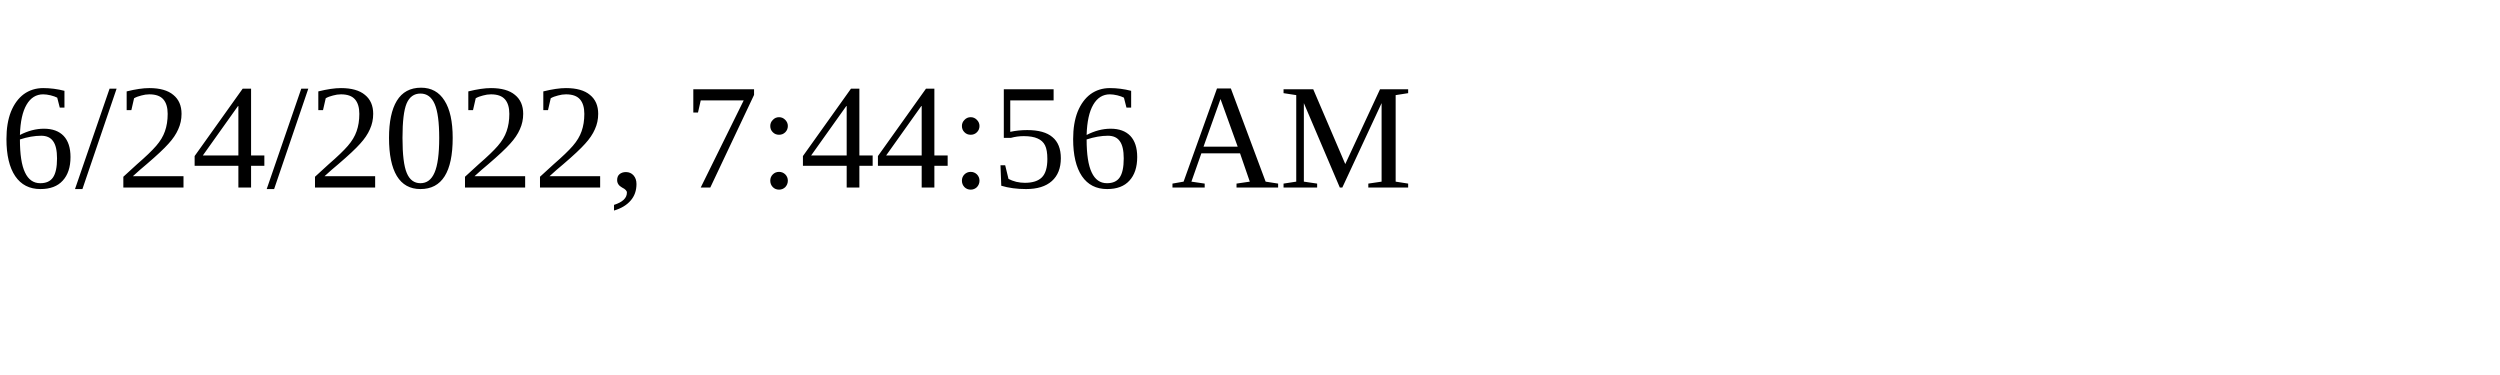
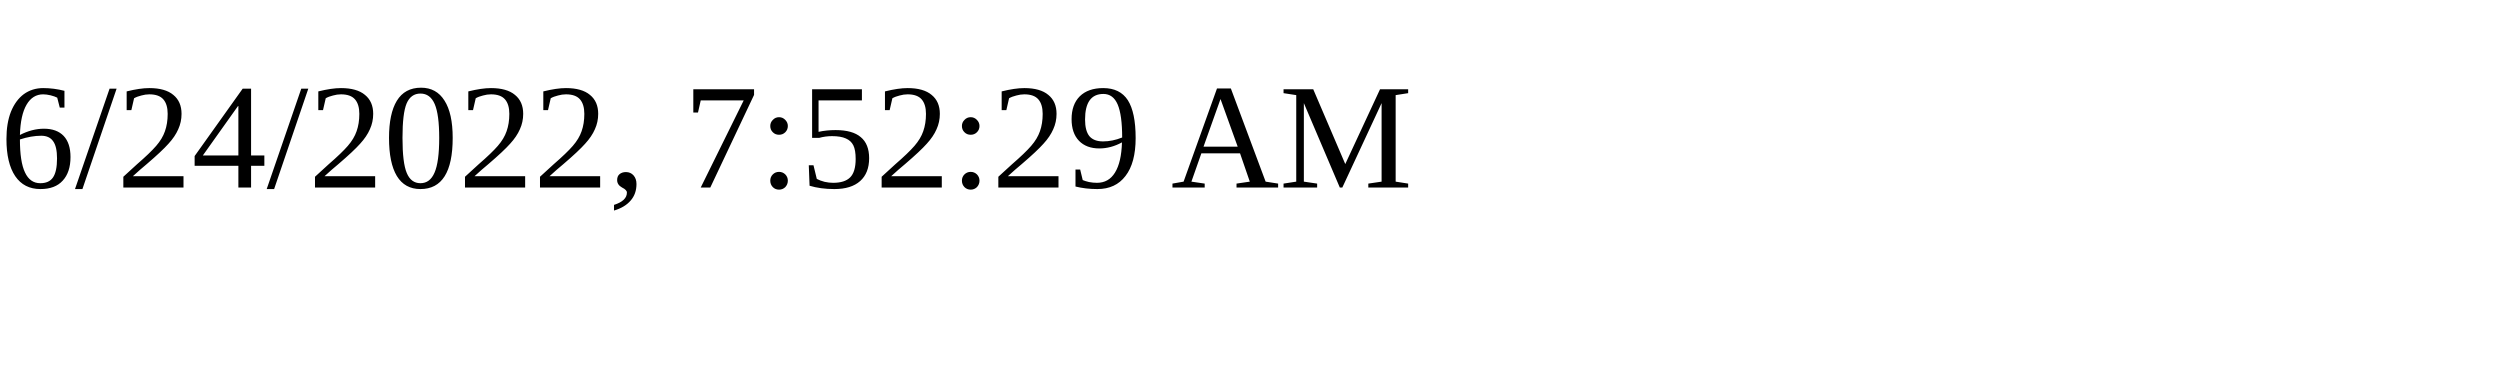
<svg xmlns="http://www.w3.org/2000/svg" height="30" width="200">
-   <text x="0" y="15">6/24/2022, 7:44:56 AM</text>
+   <text x="0" y="15">6/24/2022, 7:52:29 AM</text>
</svg>
